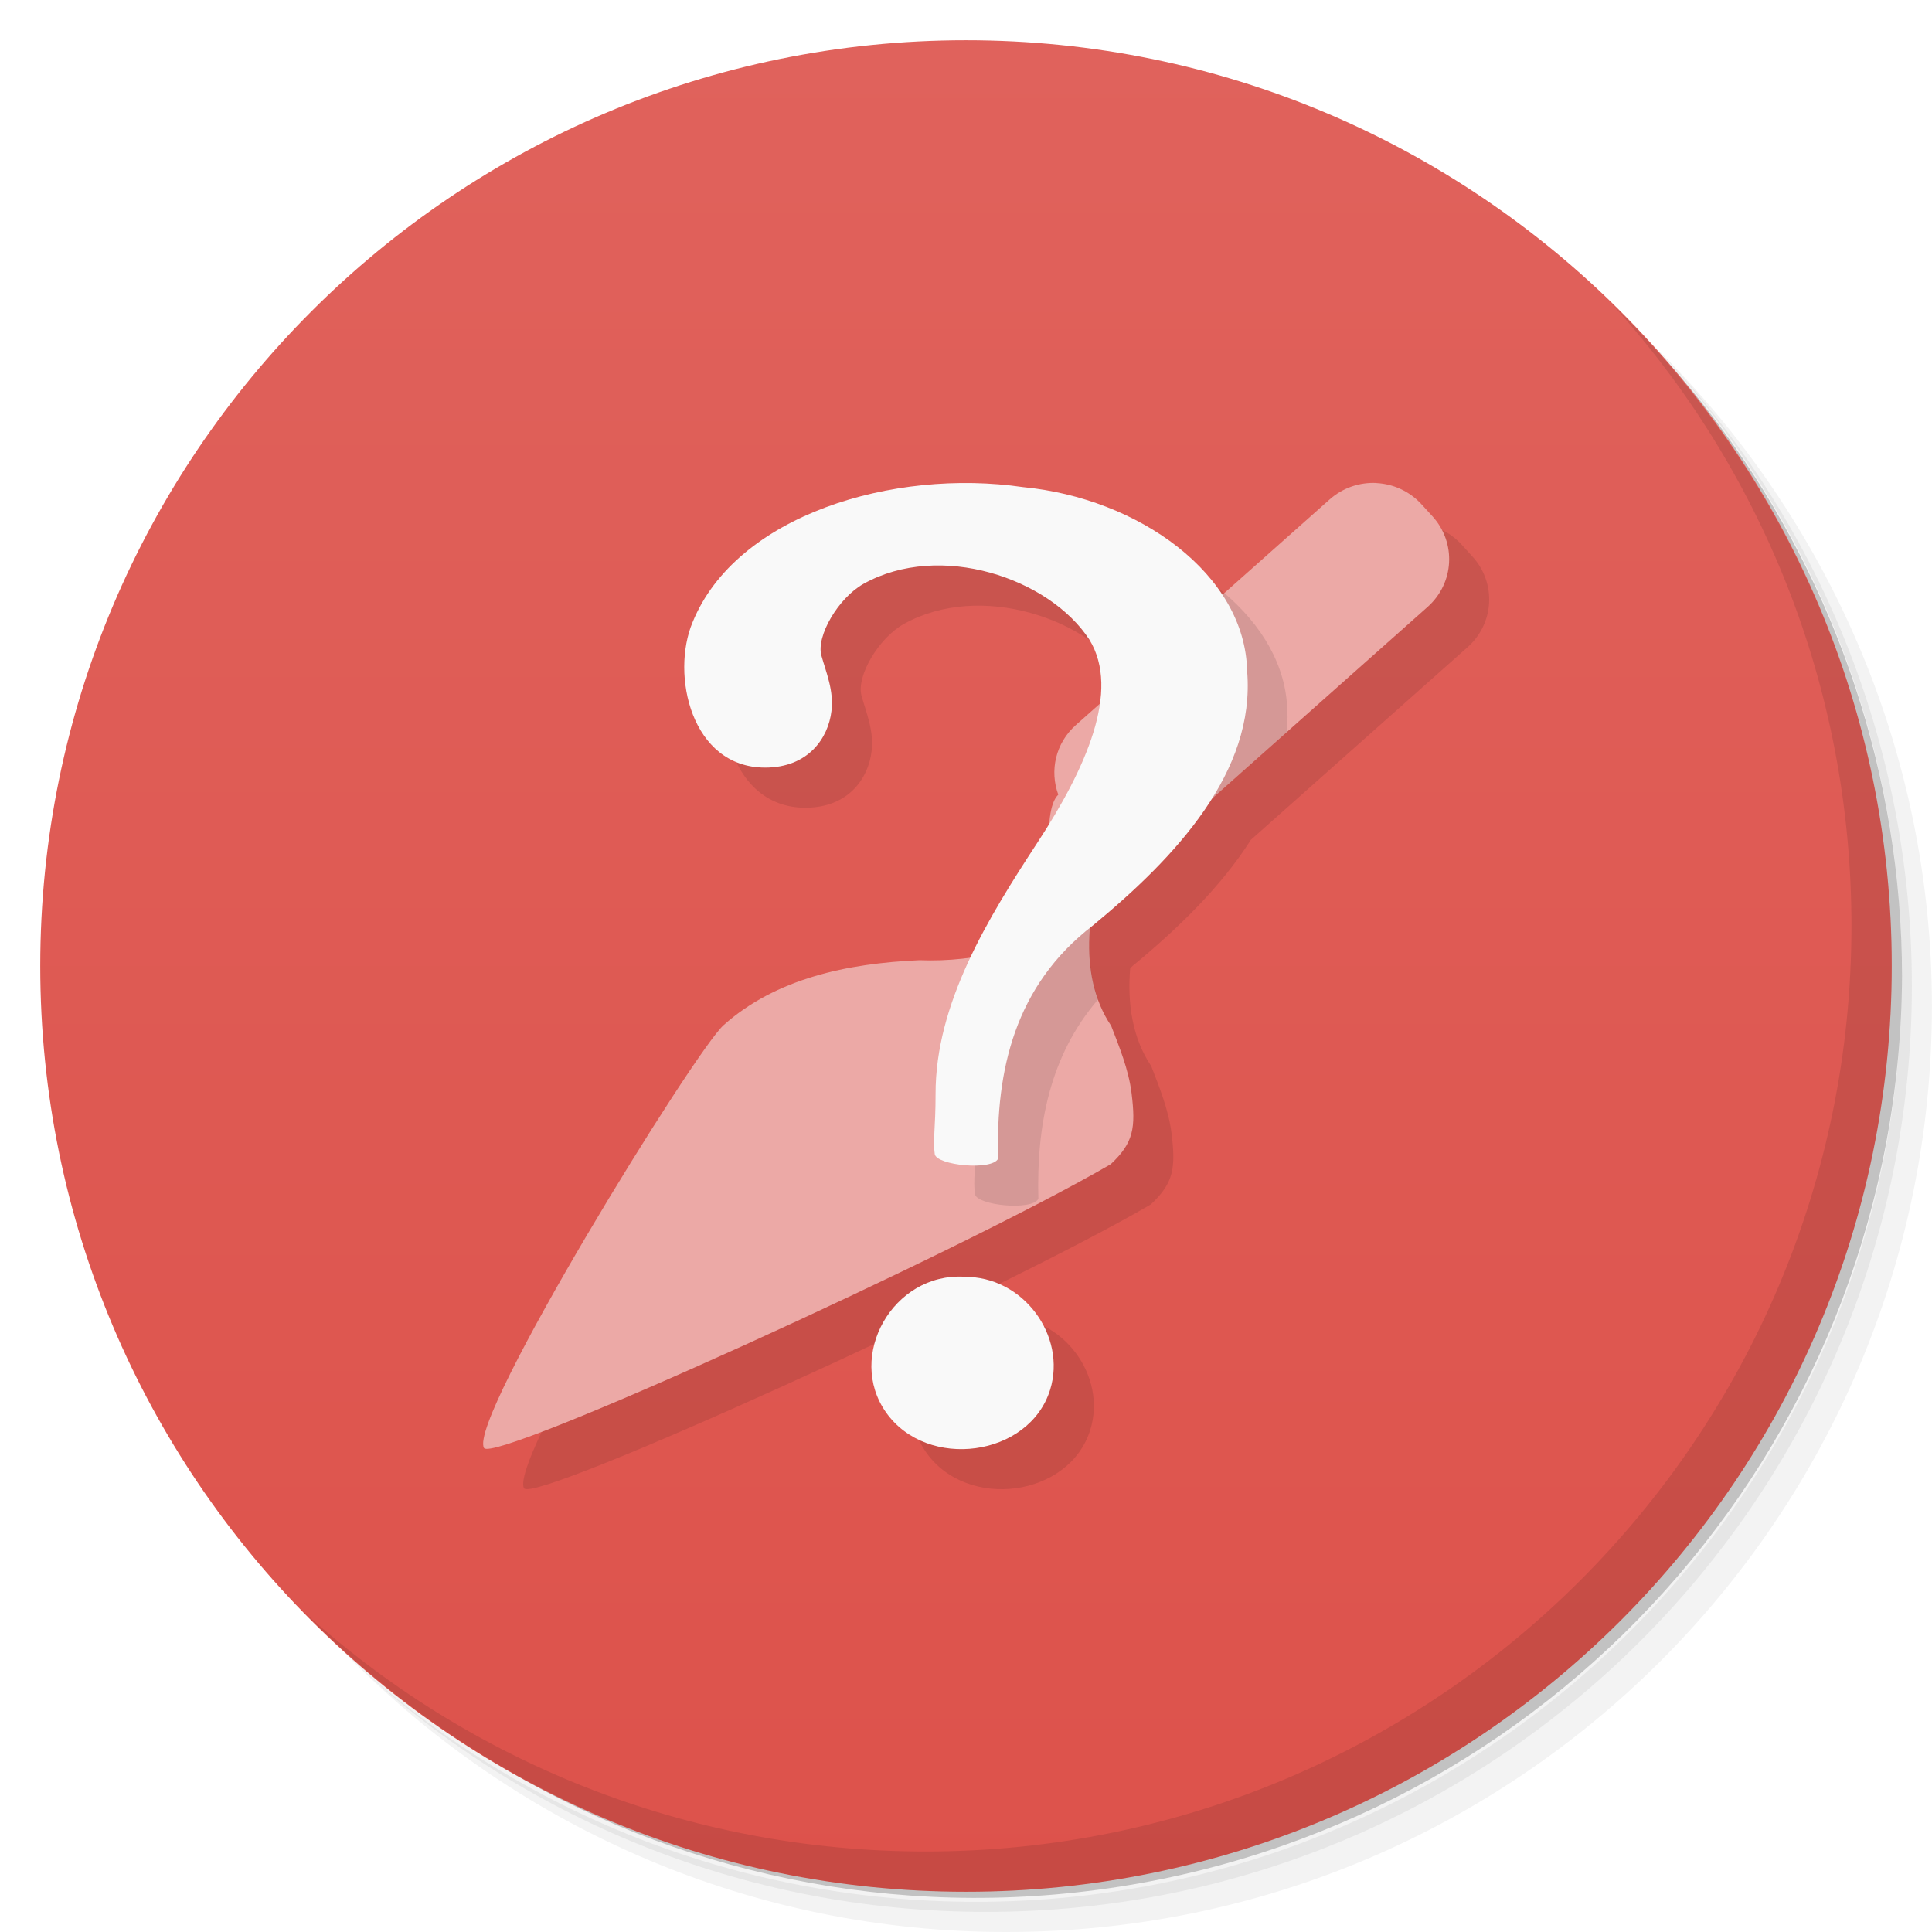
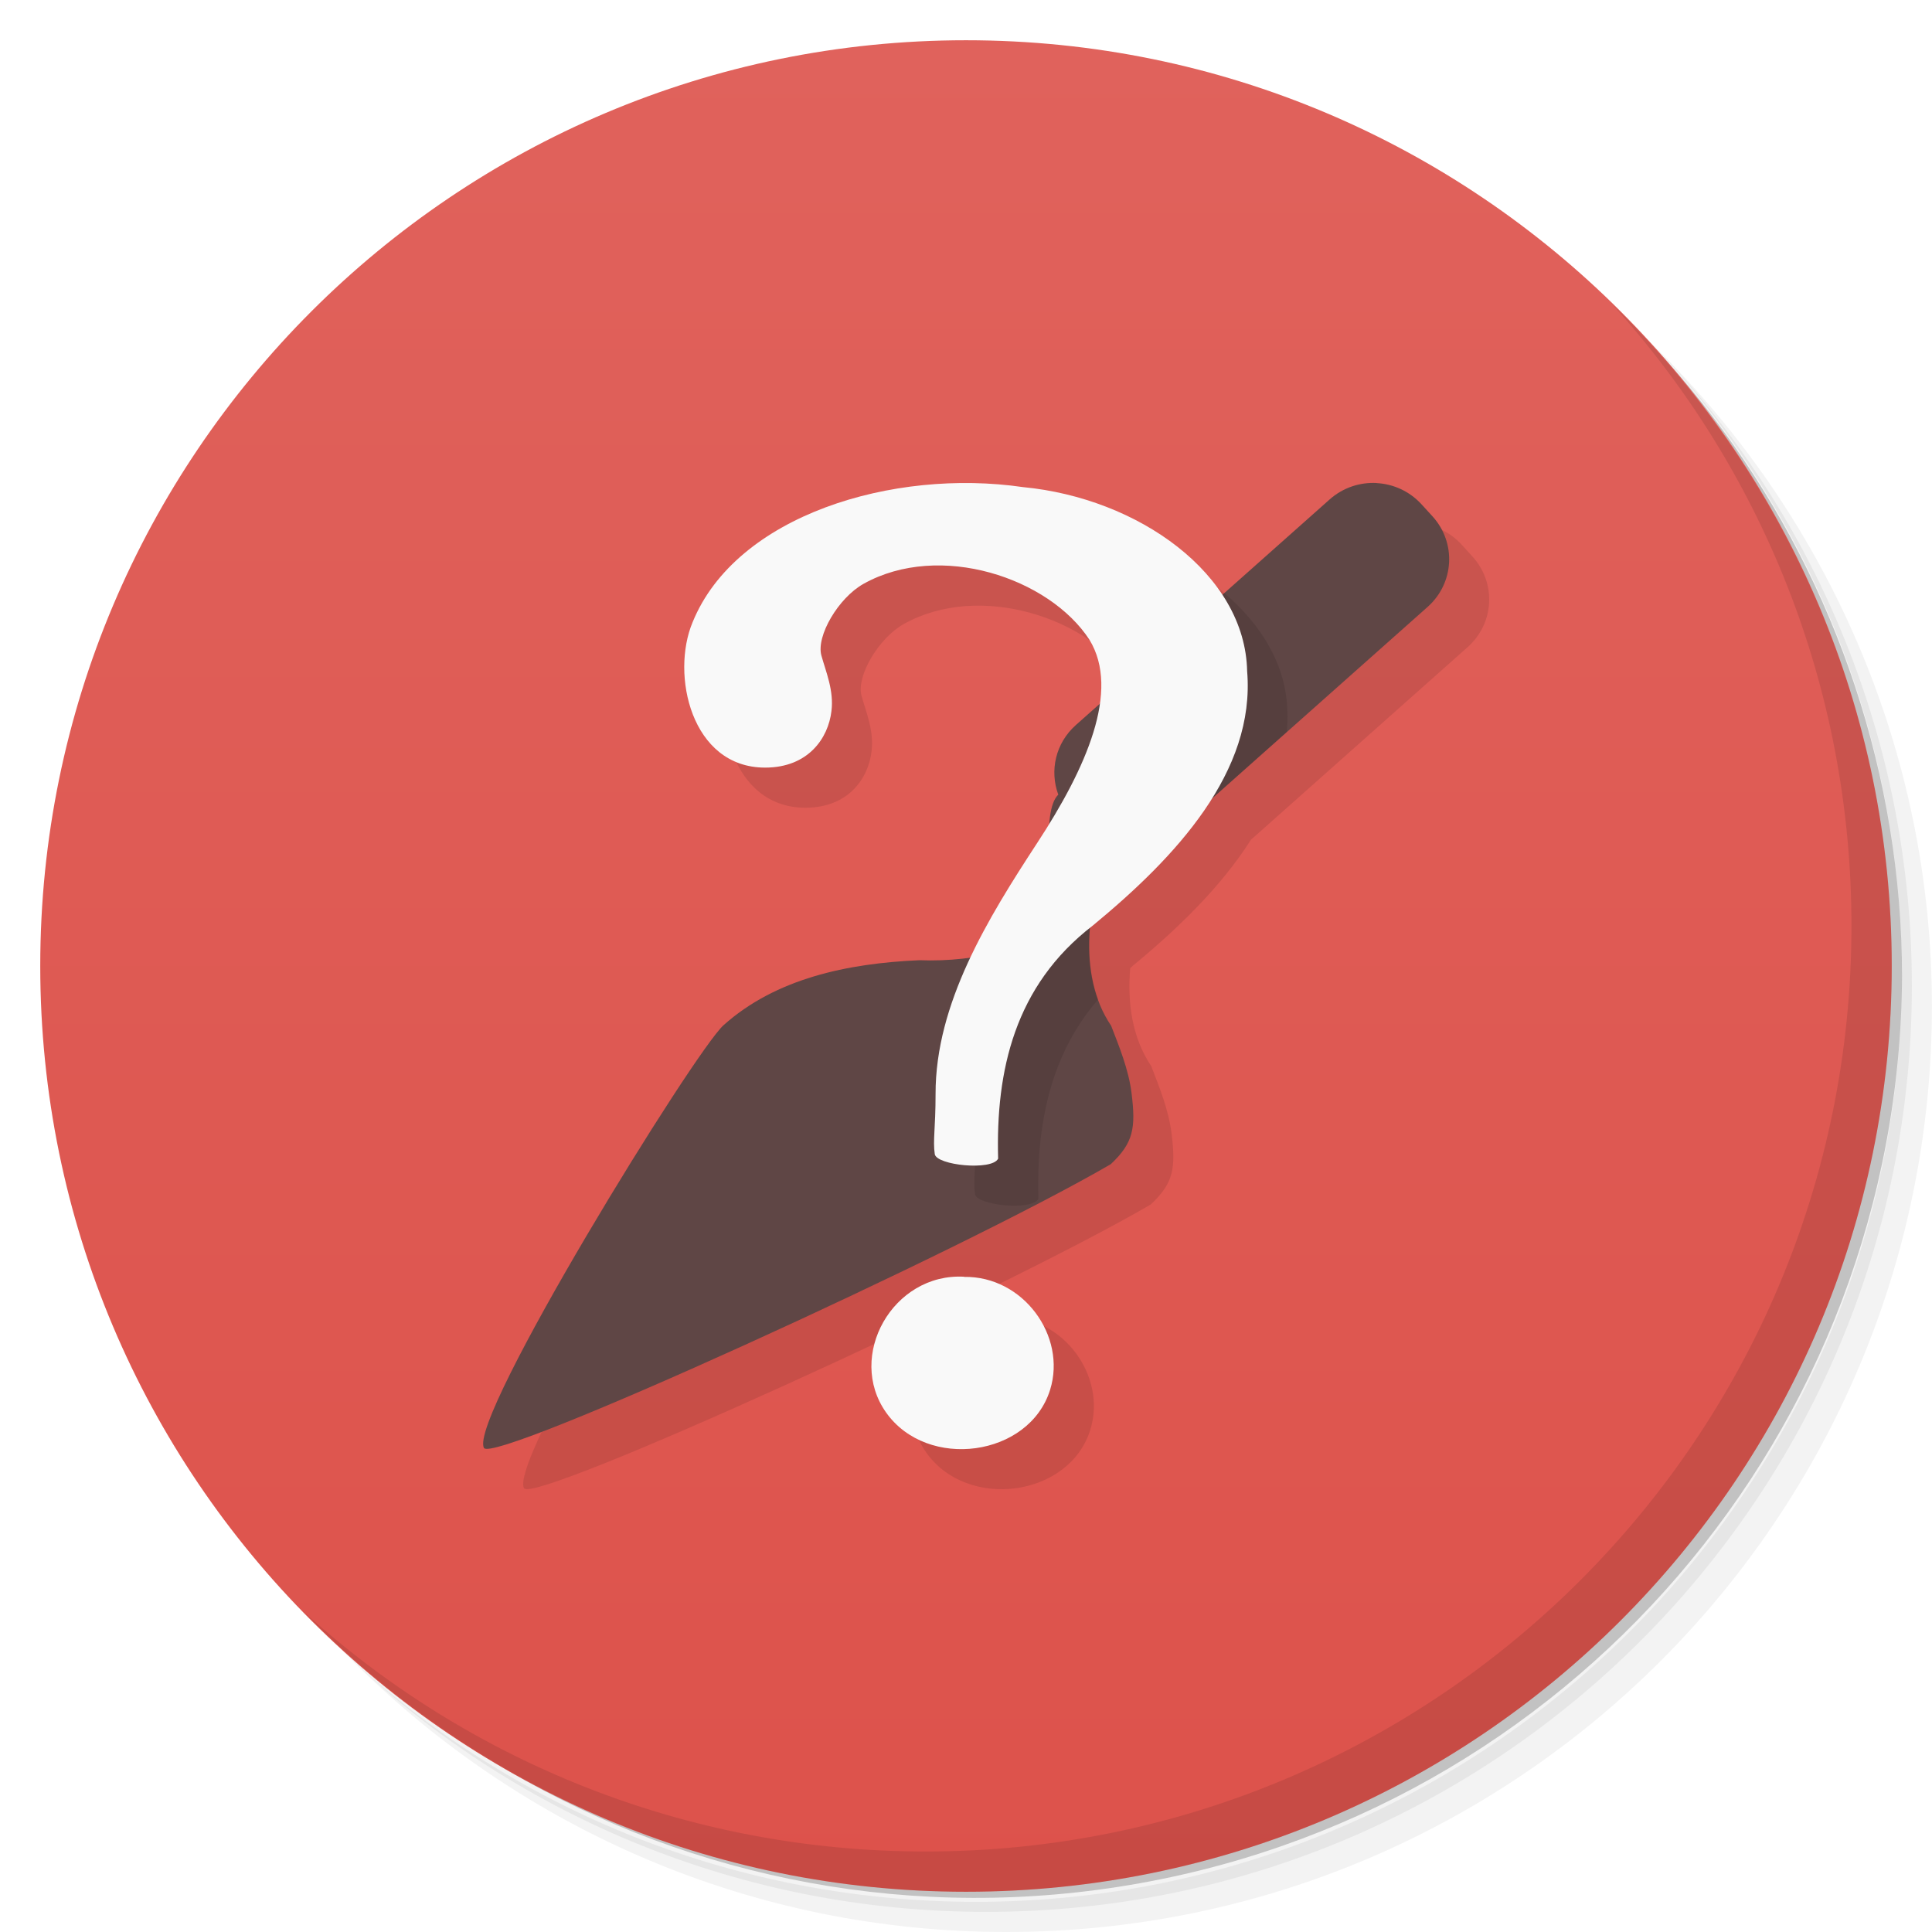
<svg xmlns="http://www.w3.org/2000/svg" viewBox="0 0 48 48">
  <defs>
    <linearGradient id="linearGradient3764" x1="1" x2="47" gradientUnits="userSpaceOnUse" gradientTransform="matrix(0,-1,1,0,-1.5e-6,48)">
      <stop style="stop-color:#dd524b;stop-opacity:1" />
      <stop offset="1" style="stop-color:#e0625c;stop-opacity:1" />
    </linearGradient>
    <clipPath id="clipPath-278311101">
      <g transform="translate(0,-1004.362)">
        <path d="m -24 13 c 0 1.105 -0.672 2 -1.5 2 -0.828 0 -1.5 -0.895 -1.5 -2 0 -1.105 0.672 -2 1.5 -2 0.828 0 1.5 0.895 1.5 2 z" transform="matrix(15.33333,0,0,11.5,415,878.8622)" style="fill:#1890d0" />
      </g>
    </clipPath>
  </defs>
  <g>
    <path d="m 36.31 5 c 5.859 4.062 9.688 10.831 9.688 18.5 c 0 12.426 -10.07 22.5 -22.5 22.5 c -7.669 0 -14.438 -3.828 -18.5 -9.688 c 1.037 1.822 2.306 3.499 3.781 4.969 c 4.085 3.712 9.514 5.969 15.469 5.969 c 12.703 0 23 -10.298 23 -23 c 0 -5.954 -2.256 -11.384 -5.969 -15.469 c -1.469 -1.475 -3.147 -2.744 -4.969 -3.781 z m 4.969 3.781 c 3.854 4.113 6.219 9.637 6.219 15.719 c 0 12.703 -10.297 23 -23 23 c -6.081 0 -11.606 -2.364 -15.719 -6.219 c 4.16 4.144 9.883 6.719 16.219 6.719 c 12.703 0 23 -10.298 23 -23 c 0 -6.335 -2.575 -12.06 -6.719 -16.219 z" style="opacity:0.05" />
    <path d="m 41.28 8.781 c 3.712 4.085 5.969 9.514 5.969 15.469 c 0 12.703 -10.297 23 -23 23 c -5.954 0 -11.384 -2.256 -15.469 -5.969 c 4.113 3.854 9.637 6.219 15.719 6.219 c 12.703 0 23 -10.298 23 -23 c 0 -6.081 -2.364 -11.606 -6.219 -15.719 z" style="opacity:0.1" />
    <path d="m 31.25 2.375 c 8.615 3.154 14.75 11.417 14.75 21.13 c 0 12.426 -10.07 22.5 -22.5 22.5 c -9.708 0 -17.971 -6.135 -21.12 -14.75 a 23 23 0 0 0 44.875 -7 a 23 23 0 0 0 -16 -21.875 z" style="opacity:0.2" />
  </g>
  <g>
    <path d="m 24 1 c 12.703 0 23 10.297 23 23 c 0 12.703 -10.297 23 -23 23 -12.703 0 -23 -10.297 -23 -23 0 -12.703 10.297 -23 23 -23 z" style="fill:url(#linearGradient3764);fill-opacity:1" />
  </g>
  <g>
    <g style="clip-path:url(#clipPath-278311101)">
      <g transform="translate(1,1)">
        <g style="opacity:0.1">
     
    </g>
      </g>
    </g>
  </g>
  <g>
    <path d="m 40.03 7.531 c 3.712 4.084 5.969 9.514 5.969 15.469 0 12.703 -10.297 23 -23 23 c -5.954 0 -11.384 -2.256 -15.469 -5.969 4.178 4.291 10.01 6.969 16.469 6.969 c 12.703 0 23 -10.298 23 -23 0 -6.462 -2.677 -12.291 -6.969 -16.469 z" style="opacity:0.1" />
  </g>
  <path d="m 25.18 13 c -2.921 -0.055 -6.03 1.127 -6.973 3.455 -0.547 1.295 -0.039 3.613 1.801 3.613 1.074 0 1.568 -0.734 1.646 -1.402 0.063 -0.509 -0.133 -0.962 -0.25 -1.381 -0.133 -0.481 0.422 -1.432 1.053 -1.783 1.892 -1.054 4.611 -0.146 5.609 1.393 0.278 0.456 0.339 0.999 0.254 1.592 l -0.596 0.529 c -0.506 0.45 -0.657 1.136 -0.438 1.729 -0.126 0.12 -0.181 0.374 -0.211 0.672 -0.107 0.175 -0.196 0.349 -0.311 0.523 -0.583 0.891 -1.178 1.844 -1.648 2.838 -0.422 0.061 -0.857 0.097 -1.277 0.08 -1.802 0.078 -3.574 0.457 -4.867 1.613 -0.717 0.641 -6.358 9.778 -5.953 10.504 0.23 0.413 11.844 -4.877 15.572 -7.05 0.569 -0.532 0.623 -0.906 0.516 -1.766 -0.072 -0.585 -0.309 -1.165 -0.506 -1.674 -0.47 -0.695 -0.596 -1.569 -0.521 -2.432 0.025 -0.02 0.044 -0.043 0.07 -0.063 1.114 -0.918 2.194 -1.966 2.928 -3.125 l 5.385 -4.787 c 0.665 -0.591 0.718 -1.595 0.119 -2.252 l -0.27 -0.297 c -0.3 -0.328 -0.704 -0.505 -1.117 -0.527 l 0 -0.002 c -0.413 -0.021 -0.833 0.112 -1.166 0.408 l -2.674 2.377 c -0.954 -1.456 -2.885 -2.491 -4.941 -2.688 -0.403 -0.059 -0.817 -0.092 -1.234 -0.1 z m -0.227 19.715 c -1.773 -0.098 -2.934 1.972 -1.939 3.375 1.023 1.443 3.555 1.104 4.074 -0.566 0.415 -1.335 -0.668 -2.828 -2.137 -2.805 l 0.002 -0.004 z" style="fill:#000;opacity:0.1;fill-opacity:1;stroke:none;fill-rule:evenodd" />
  <g>
-     <path d="m 34.2 12 c -0.413 -0.021 -0.833 0.113 -1.166 0.409 l -6.305 5.605 c -0.506 0.45 -0.655 1.136 -0.436 1.729 -0.443 0.422 -0.119 2.327 -0.231 2.985 -0.139 0.814 -1.823 1.184 -3.217 1.128 -1.802 0.078 -3.575 0.458 -4.868 1.614 -0.717 0.641 -6.358 9.778 -5.953 10.504 0.23 0.413 11.844 -4.878 15.572 -7.05 0.569 -0.532 0.624 -0.906 0.517 -1.766 -0.072 -0.585 -0.31 -1.164 -0.507 -1.673 -0.866 -1.279 -0.583 -3.171 0.016 -4.464 0.521 0.154 1.105 0.05 1.541 -0.337 l 6.305 -5.605 c 0.665 -0.591 0.719 -1.596 0.12 -2.253 l -0.27 -0.296 c -0.3 -0.328 -0.704 -0.506 -1.117 -0.528" style="fill:#eca9a6;fill-opacity:1;stroke:none;fill-rule:evenodd" />
+     <path d="m 34.2 12 c -0.413 -0.021 -0.833 0.113 -1.166 0.409 l -6.305 5.605 c -0.506 0.45 -0.655 1.136 -0.436 1.729 -0.443 0.422 -0.119 2.327 -0.231 2.985 -0.139 0.814 -1.823 1.184 -3.217 1.128 -1.802 0.078 -3.575 0.458 -4.868 1.614 -0.717 0.641 -6.358 9.778 -5.953 10.504 0.23 0.413 11.844 -4.878 15.572 -7.05 0.569 -0.532 0.624 -0.906 0.517 -1.766 -0.072 -0.585 -0.31 -1.164 -0.507 -1.673 -0.866 -1.279 -0.583 -3.171 0.016 -4.464 0.521 0.154 1.105 0.05 1.541 -0.337 l 6.305 -5.605 c 0.665 -0.591 0.719 -1.596 0.12 -2.253 l -0.27 -0.296 c -0.3 -0.328 -0.704 -0.506 -1.117 -0.528" style="fill:#5f4645;fill-opacity:1;stroke:none;fill-rule:evenodd" />
    <path d="m 30.418 14.736 c -1.948 1.569 -6.143 11.866 -6.174 13.439 0 0.856 -0.07 1.15 -0.02 1.494 0.043 0.277 1.419 0.421 1.574 0.113 -0.048 -1.8 0.276 -3.55 1.484 -4.951 -0.438 -1.214 -0.168 -2.721 0.336 -3.809 0.521 0.154 1.105 0.051 1.541 -0.336 l 2.813 -2.502 c 0.006 -0.169 0.026 -0.335 0.012 -0.508 -0.022 -1.137 -0.636 -2.151 -1.566 -2.941 z" style="fill:#000;opacity:0.1;fill-opacity:1;stroke:none;fill-rule:evenodd" />
    <path d="m 24.798 28.785 c -0.059 -2.179 0.406 -4.294 2.355 -5.792 2.059 -1.697 4.04 -3.817 3.832 -6.316 -0.047 -2.413 -2.703 -4.302 -5.57 -4.575 -3.223 -0.47 -7.125 0.696 -8.207 3.356 -0.547 1.295 -0.039 3.613 1.801 3.613 1.074 0 1.57 -0.735 1.648 -1.404 0.063 -0.509 -0.133 -0.962 -0.25 -1.381 -0.133 -0.481 0.42 -1.432 1.051 -1.783 1.892 -1.054 4.611 -0.146 5.61 1.393 0.77 1.263 -0.078 3.184 -1.301 5.05 -1.219 1.865 -2.527 3.982 -2.523 6.234 0 0.856 -0.07 1.149 -0.02 1.494 0.043 0.277 1.418 0.42 1.574 0.113 m -0.844 2.933 c -1.773 -0.098 -2.933 1.972 -1.938 3.375 1.023 1.443 3.554 1.104 4.074 -0.567 0.415 -1.335 -0.668 -2.827 -2.137 -2.804" style="fill:#f9f9f9;fill-opacity:1;stroke:none;fill-rule:nonzero" />
  </g>
</svg>
